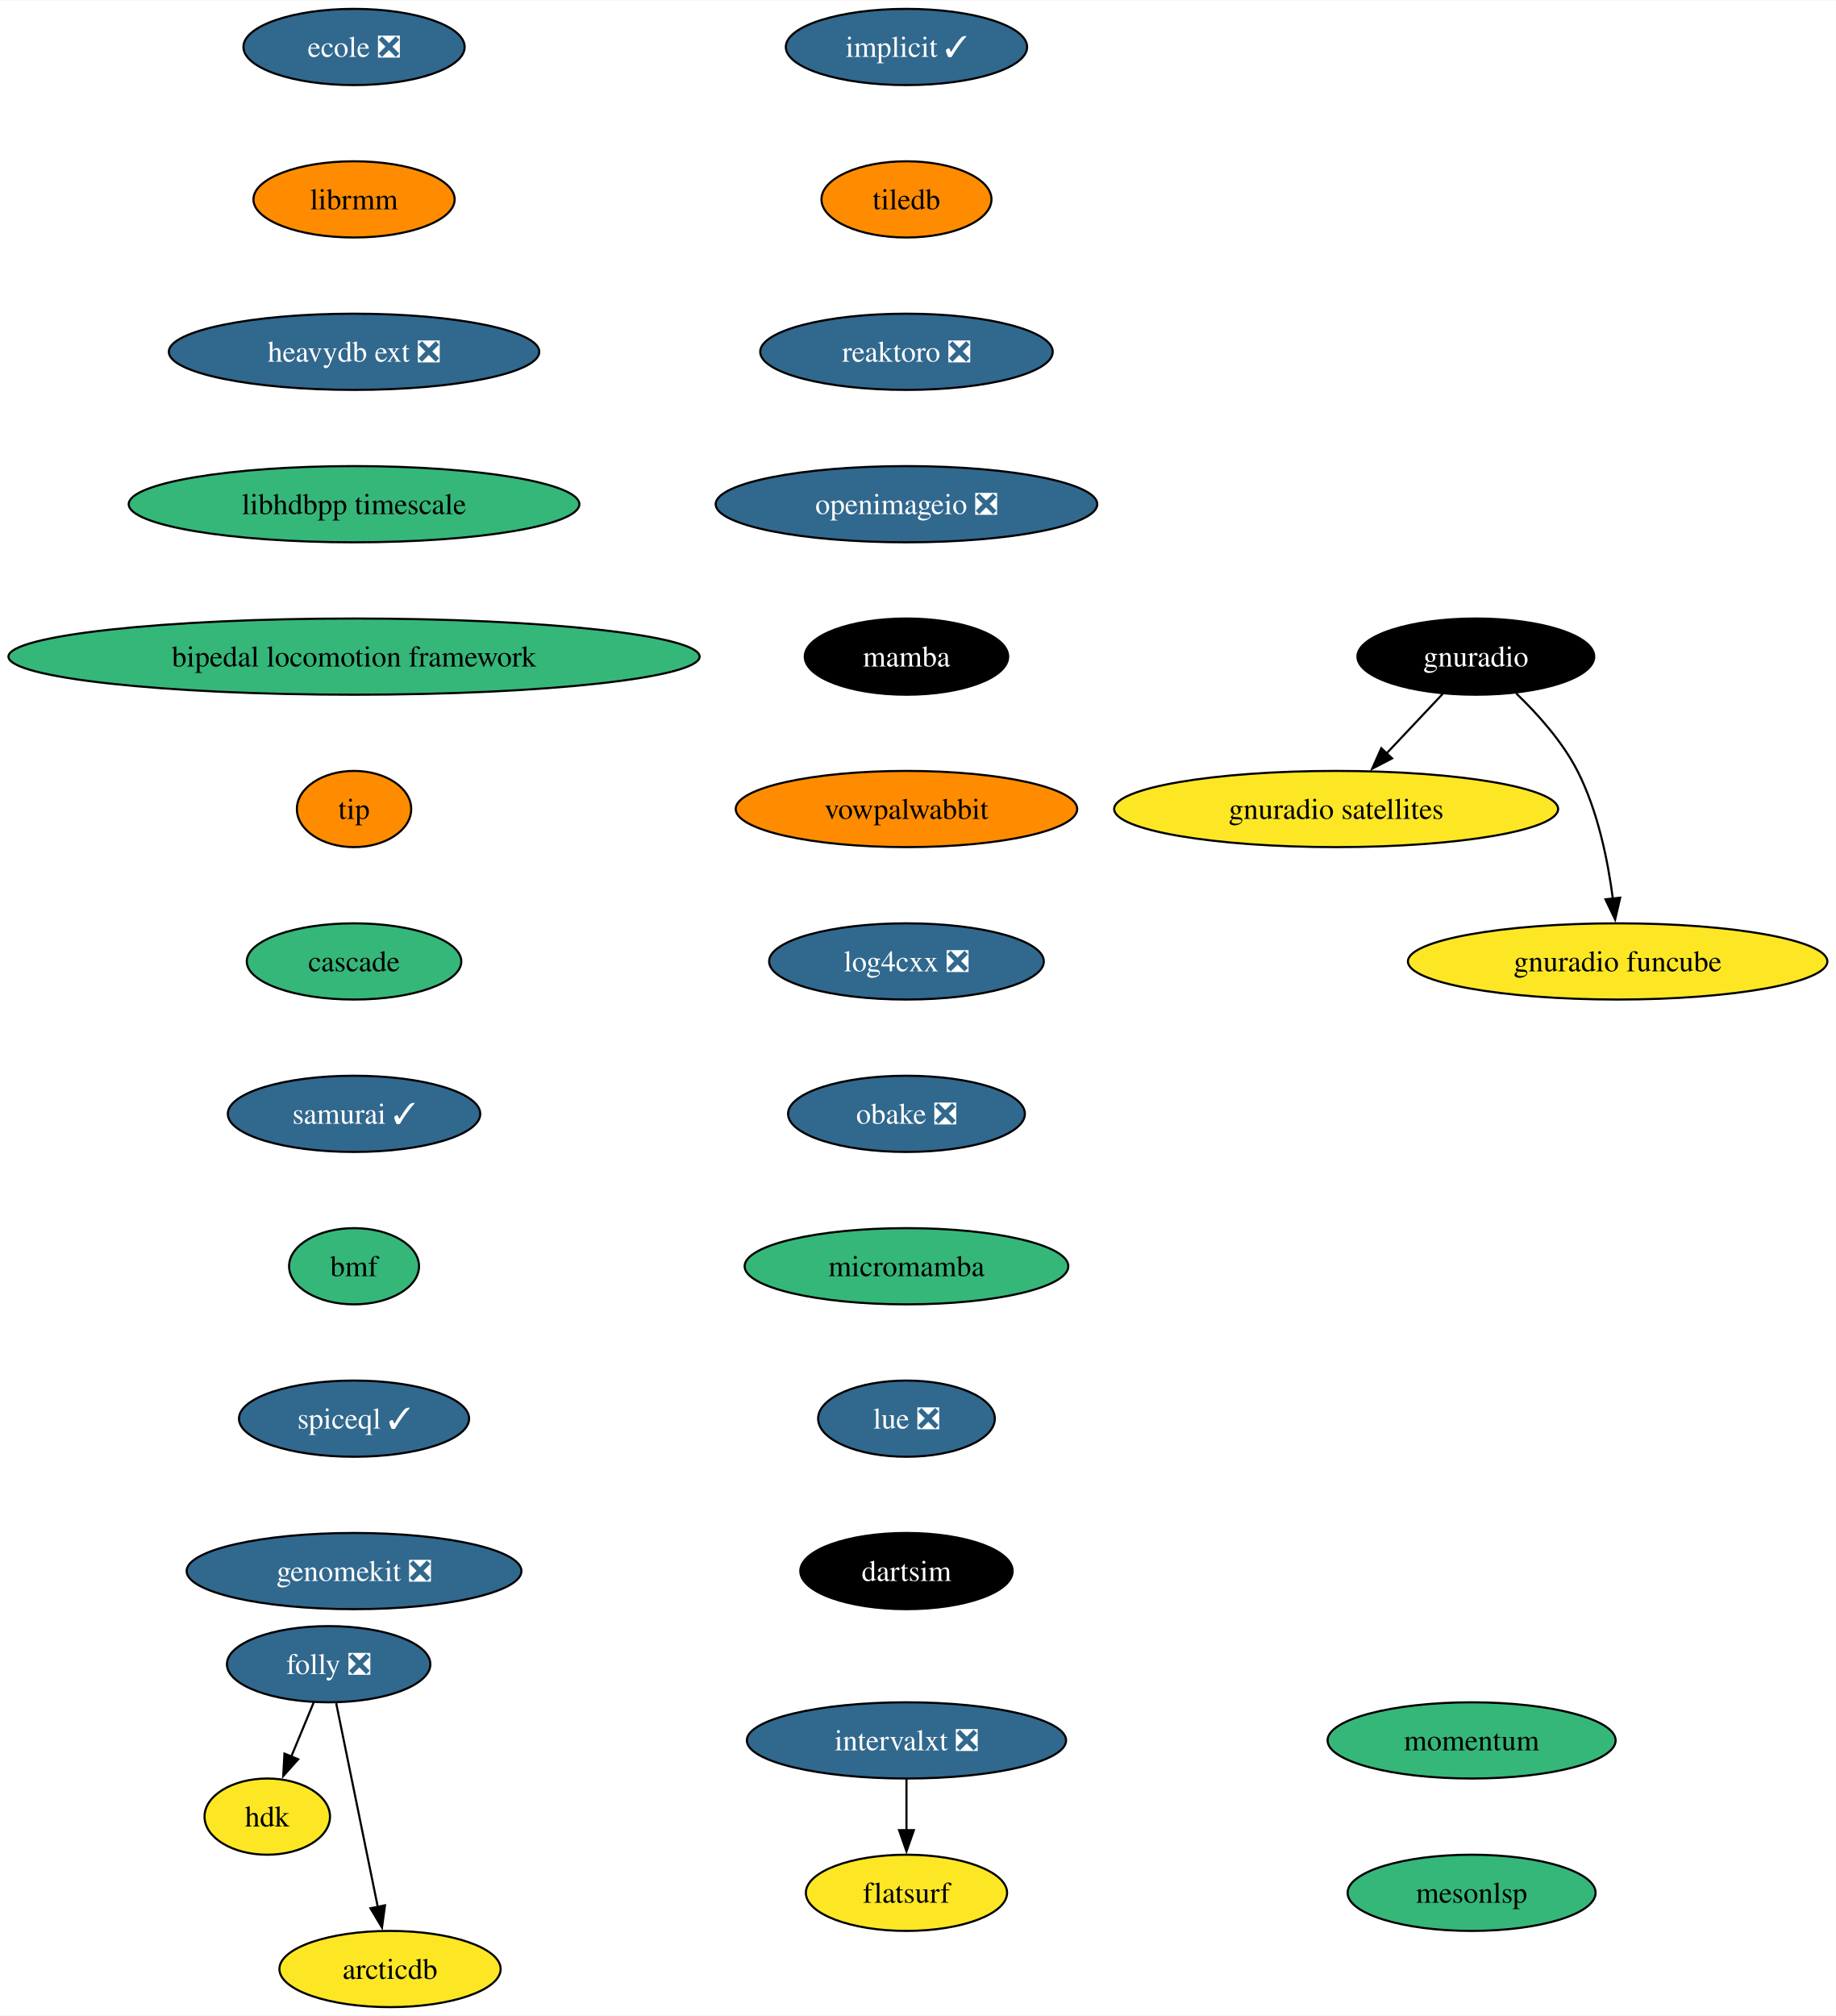
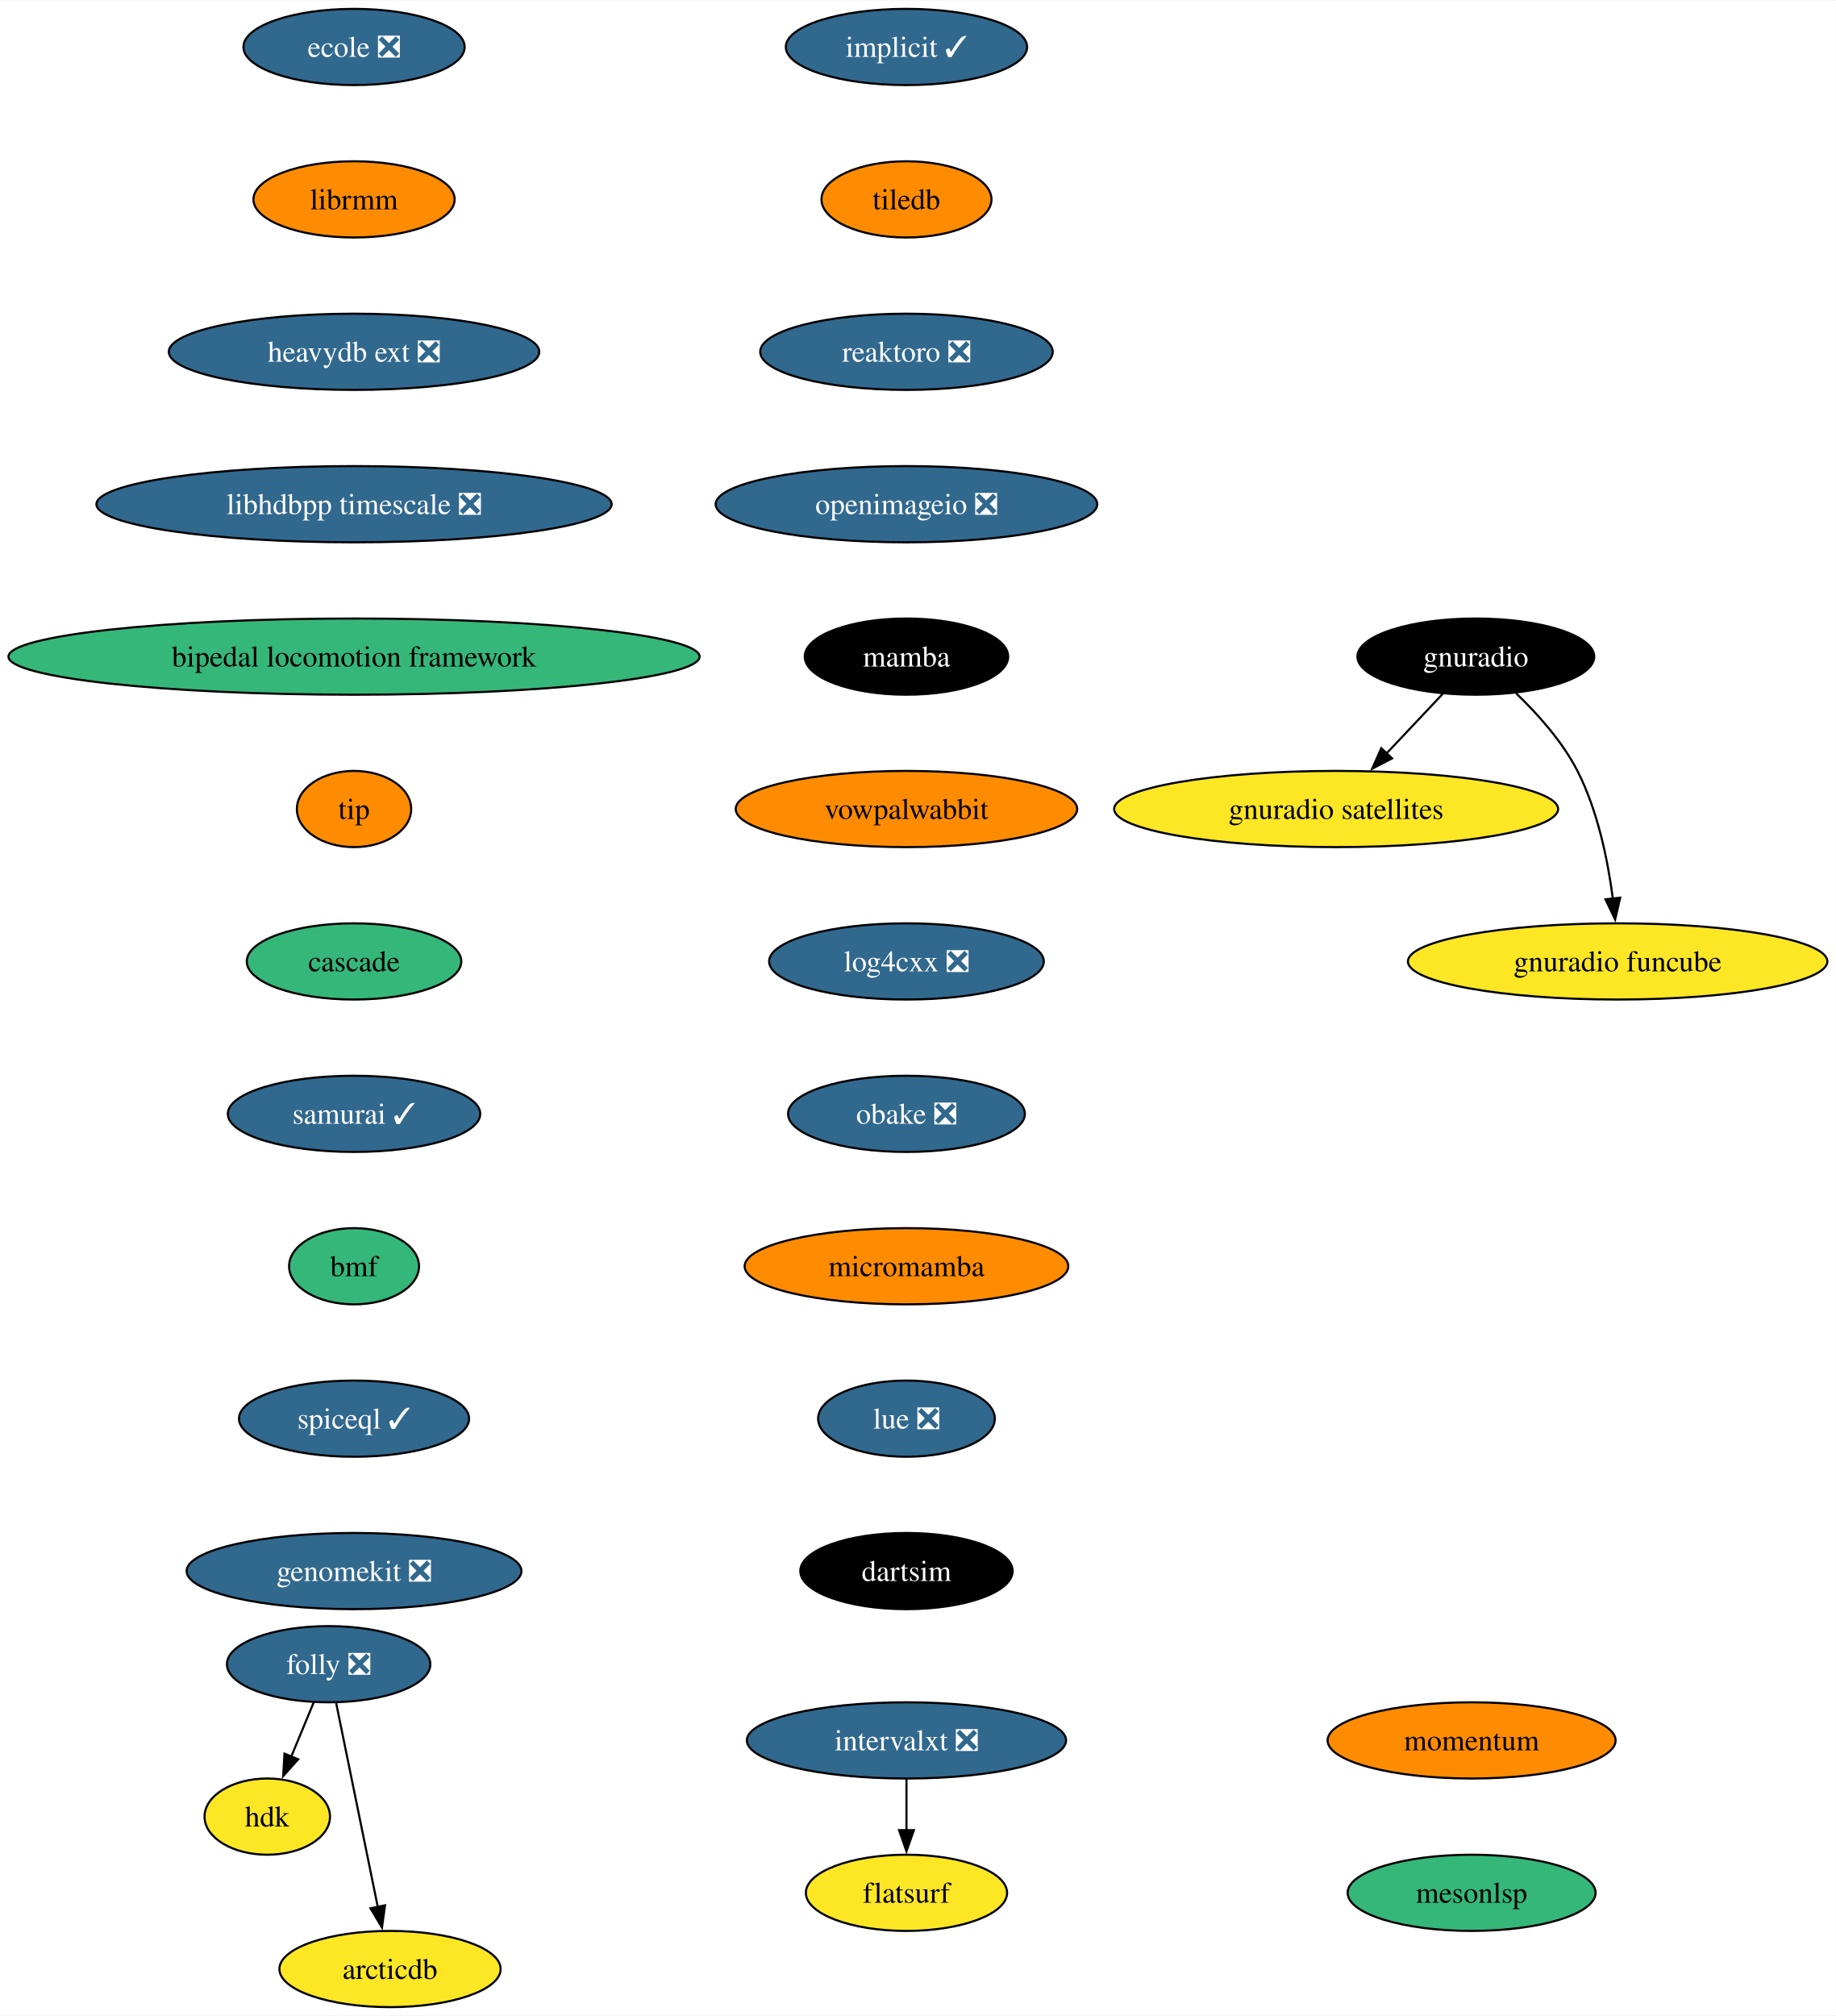
<svg xmlns="http://www.w3.org/2000/svg" xmlns:xlink="http://www.w3.org/1999/xlink" width="867pt" height="952pt" viewBox="0.00 0.00 867.35 952.00">
  <g id="graph0" class="graph" transform="scale(1 1) rotate(0) translate(4 948)">
    <polygon fill="white" stroke="none" points="-4,4 -4,-948 863.35,-948 863.35,4 -4,4" />
    <g id="node1" class="node">
      <g id="a_node1">
        <a xlink:href="https://github.com/conda-forge/implicit-feedstock/pull/101" xlink:title="implicit ✓">
          <ellipse fill="#31688e" stroke="black" cx="424.27" cy="-926" rx="57" ry="18" />
          <text text-anchor="middle" x="424.27" y="-921.33" font-family="Times,serif" font-size="14.00" fill="white">implicit ✓</text>
        </a>
      </g>
    </g>
    <g id="node2" class="node">
      <g id="a_node2">
        <a xlink:href="https://github.com/conda-forge/tiledb-feedstock" xlink:title="tiledb">
          <ellipse fill="#ff8c00" stroke="black" cx="424.27" cy="-854" rx="40.16" ry="18" />
          <text text-anchor="middle" x="424.27" y="-849.33" font-family="Times,serif" font-size="14.00">tiledb</text>
        </a>
      </g>
    </g>
    <g id="node3" class="node">
      <g id="a_node3">
        <a xlink:href="https://github.com/conda-forge/reaktoro-feedstock/pull/111" xlink:title="reaktoro ❎">
          <ellipse fill="#31688e" stroke="black" cx="424.27" cy="-782" rx="69.1" ry="18" />
          <text text-anchor="middle" x="424.27" y="-777.33" font-family="Times,serif" font-size="14.00" fill="white">reaktoro ❎</text>
        </a>
      </g>
    </g>
    <g id="node4" class="node">
      <g id="a_node4">
        <a xlink:href="https://github.com/conda-forge/openimageio-feedstock/pull/107" xlink:title="openimageio ❎">
          <ellipse fill="#31688e" stroke="black" cx="424.27" cy="-710" rx="90.14" ry="18" />
          <text text-anchor="middle" x="424.27" y="-705.33" font-family="Times,serif" font-size="14.00" fill="white">openimageio ❎</text>
        </a>
      </g>
    </g>
    <g id="node5" class="node">
      <g id="a_node5">
        <a xlink:href="https://github.com/conda-forge/mamba-feedstock" xlink:title="mamba">
          <ellipse fill="#000000" stroke="black" cx="424.27" cy="-638" rx="48.05" ry="18" />
          <text text-anchor="middle" x="424.27" y="-633.33" font-family="Times,serif" font-size="14.00" fill="white">mamba</text>
        </a>
      </g>
    </g>
    <g id="node6" class="node">
      <g id="a_node6">
        <a xlink:href="https://github.com/conda-forge/vowpalwabbit-feedstock" xlink:title="vowpalwabbit">
          <ellipse fill="#ff8c00" stroke="black" cx="424.27" cy="-566" rx="80.67" ry="18" />
          <text text-anchor="middle" x="424.27" y="-561.33" font-family="Times,serif" font-size="14.00">vowpalwabbit</text>
        </a>
      </g>
    </g>
    <g id="node7" class="node">
      <g id="a_node7">
        <a xlink:href="https://github.com/conda-forge/log4cxx-feedstock/pull/25" xlink:title="log4cxx ❎">
          <ellipse fill="#31688e" stroke="black" cx="424.27" cy="-494" rx="64.89" ry="18" />
          <text text-anchor="middle" x="424.27" y="-489.32" font-family="Times,serif" font-size="14.00" fill="white">log4cxx ❎</text>
        </a>
      </g>
    </g>
    <g id="node8" class="node">
      <g id="a_node8">
        <a xlink:href="https://github.com/conda-forge/obake-feedstock/pull/47" xlink:title="obake ❎">
          <ellipse fill="#31688e" stroke="black" cx="424.27" cy="-422" rx="55.94" ry="18" />
          <text text-anchor="middle" x="424.27" y="-417.32" font-family="Times,serif" font-size="14.00" fill="white">obake ❎</text>
        </a>
      </g>
    </g>
    <g id="node9" class="node">
      <g id="a_node9">
        <a xlink:href="https://github.com/conda-forge/micromamba-feedstock" xlink:title="micromamba">
-           <ellipse fill="#35b779" stroke="black" cx="424.27" cy="-350" rx="76.46" ry="18" />
+           <ellipse fill="#ff8c00" stroke="black" cx="424.27" cy="-350" rx="76.46" ry="18" />
          <text text-anchor="middle" x="424.27" y="-345.32" font-family="Times,serif" font-size="14.00">micromamba</text>
        </a>
      </g>
    </g>
    <g id="node13" class="node">
      <g id="a_node13">
        <a xlink:href="https://github.com/conda-forge/lue-feedstock/pull/51" xlink:title="lue ❎">
          <ellipse fill="#31688e" stroke="black" cx="424.27" cy="-278" rx="41.74" ry="18" />
          <text text-anchor="middle" x="424.27" y="-273.32" font-family="Times,serif" font-size="14.00" fill="white">lue ❎</text>
        </a>
      </g>
    </g>
    <g id="node10" class="node">
      <g id="a_node10">
        <a xlink:href="https://github.com/conda-forge/gnuradio-feedstock" xlink:title="gnuradio">
          <ellipse fill="#000000" stroke="black" cx="693.27" cy="-638" rx="55.94" ry="18" />
          <text text-anchor="middle" x="693.27" y="-633.33" font-family="Times,serif" font-size="14.00" fill="white">gnuradio</text>
        </a>
      </g>
    </g>
    <g id="node11" class="node">
      <g id="a_node11">
        <a xlink:href="https://github.com/conda-forge/gnuradio-satellites-feedstock" xlink:title="gnuradio satellites">
          <ellipse fill="#fde725" stroke="black" cx="627.27" cy="-566" rx="104.87" ry="18" />
          <text text-anchor="middle" x="627.27" y="-561.33" font-family="Times,serif" font-size="14.00">gnuradio satellites</text>
        </a>
      </g>
    </g>
    <g id="edge9" class="edge">
      <path fill="none" stroke="black" d="M677.63,-620.41C669.69,-611.99 659.88,-601.58 651.03,-592.2" />
      <polygon fill="black" stroke="black" points="653.7,-589.93 644.3,-585.06 648.61,-594.73 653.7,-589.93" />
    </g>
    <g id="node12" class="node">
      <g id="a_node12">
        <a xlink:href="https://github.com/conda-forge/gnuradio-funcube-feedstock" xlink:title="gnuradio funcube">
          <ellipse fill="#fde725" stroke="black" cx="760.27" cy="-494" rx="99.08" ry="18" />
          <text text-anchor="middle" x="760.27" y="-489.32" font-family="Times,serif" font-size="14.00">gnuradio funcube</text>
        </a>
      </g>
    </g>
    <g id="edge10" class="edge">
      <path fill="none" stroke="black" d="M712.32,-620.65C722.4,-610.98 734.14,-597.92 741.27,-584 750.91,-565.17 755.66,-541.69 758.01,-523.58" />
      <polygon fill="black" stroke="black" points="761.47,-524.11 759.08,-513.79 754.51,-523.35 761.47,-524.11" />
    </g>
    <g id="node14" class="node">
      <g id="a_node14">
        <a xlink:href="https://github.com/conda-forge/dartsim-feedstock" xlink:title="dartsim">
          <ellipse fill="#000000" stroke="black" cx="424.27" cy="-206" rx="50.16" ry="18" />
          <text text-anchor="middle" x="424.27" y="-201.32" font-family="Times,serif" font-size="14.00" fill="white">dartsim</text>
        </a>
      </g>
    </g>
    <g id="node15" class="node">
      <g id="a_node15">
        <a xlink:href="https://github.com/conda-forge/ecole-feedstock/pull/42" xlink:title="ecole ❎">
          <ellipse fill="#31688e" stroke="black" cx="163.27" cy="-926" rx="52.26" ry="18" />
          <text text-anchor="middle" x="163.27" y="-921.33" font-family="Times,serif" font-size="14.00" fill="white">ecole ❎</text>
        </a>
      </g>
    </g>
    <g id="node16" class="node">
      <g id="a_node16">
        <a xlink:href="https://github.com/conda-forge/librmm-feedstock" xlink:title="librmm">
          <ellipse fill="#ff8c00" stroke="black" cx="163.27" cy="-854" rx="47.53" ry="18" />
          <text text-anchor="middle" x="163.27" y="-849.33" font-family="Times,serif" font-size="14.00">librmm</text>
        </a>
      </g>
    </g>
    <g id="node17" class="node">
      <g id="a_node17">
        <a xlink:href="https://github.com/conda-forge/heavydb-ext-feedstock/pull/75" xlink:title="heavydb ext ❎">
          <ellipse fill="#31688e" stroke="black" cx="163.27" cy="-782" rx="87.51" ry="18" />
          <text text-anchor="middle" x="163.27" y="-777.33" font-family="Times,serif" font-size="14.00" fill="white">heavydb ext ❎</text>
        </a>
      </g>
    </g>
    <g id="node23" class="node">
      <g id="a_node23">
-         <a xlink:href="https://github.com/conda-forge/libhdbpp-timescale-feedstock" xlink:title="libhdbpp timescale">
-           <ellipse fill="#35b779" stroke="black" cx="163.27" cy="-710" rx="106.45" ry="18" />
-           <text text-anchor="middle" x="163.27" y="-705.33" font-family="Times,serif" font-size="14.00">libhdbpp timescale</text>
+         <a xlink:href="https://github.com/conda-forge/libhdbpp-timescale-feedstock/pull/12" xlink:title="libhdbpp timescale ❎">
+           <ellipse fill="#31688e" stroke="black" cx="163.27" cy="-710" rx="121.71" ry="18" />
+           <text text-anchor="middle" x="163.27" y="-705.33" font-family="Times,serif" font-size="14.00" fill="white">libhdbpp timescale ❎</text>
        </a>
      </g>
    </g>
    <g id="node18" class="node">
      <g id="a_node18">
        <a xlink:href="https://github.com/conda-forge/folly-feedstock/pull/208" xlink:title="folly ❎">
          <ellipse fill="#31688e" stroke="black" cx="151.27" cy="-162" rx="48.05" ry="18" />
          <text text-anchor="middle" x="151.27" y="-157.32" font-family="Times,serif" font-size="14.00" fill="white">folly ❎</text>
        </a>
      </g>
    </g>
    <g id="node19" class="node">
      <g id="a_node19">
        <a xlink:href="https://github.com/conda-forge/hdk-feedstock" xlink:title="hdk">
          <ellipse fill="#fde725" stroke="black" cx="122.27" cy="-90" rx="29.64" ry="18" />
          <text text-anchor="middle" x="122.27" y="-85.33" font-family="Times,serif" font-size="14.00">hdk</text>
        </a>
      </g>
    </g>
    <g id="edge15" class="edge">
      <path fill="none" stroke="black" d="M144.25,-144.05C141.04,-136.32 137.17,-126.96 133.57,-118.27" />
      <polygon fill="black" stroke="black" points="136.87,-117.09 129.81,-109.19 130.4,-119.77 136.87,-117.09" />
    </g>
    <g id="node20" class="node">
      <g id="a_node20">
        <a xlink:href="https://github.com/conda-forge/arcticdb-feedstock" xlink:title="arcticdb">
          <ellipse fill="#fde725" stroke="black" cx="180.27" cy="-18" rx="52.26" ry="18" />
          <text text-anchor="middle" x="180.27" y="-13.32" font-family="Times,serif" font-size="14.00">arcticdb</text>
        </a>
      </g>
    </g>
    <g id="edge16" class="edge">
      <path fill="none" stroke="black" d="M154.83,-143.59C159.75,-119.5 168.68,-75.75 174.55,-47.03" />
      <polygon fill="black" stroke="black" points="177.9,-48.09 176.47,-37.59 171.04,-46.69 177.9,-48.09" />
    </g>
    <g id="node21" class="node">
      <g id="a_node21">
        <a xlink:href="https://github.com/conda-forge/intervalxt-feedstock/pull/21" xlink:title="intervalxt ❎">
          <ellipse fill="#31688e" stroke="black" cx="424.27" cy="-126" rx="75.41" ry="18" />
          <text text-anchor="middle" x="424.27" y="-121.33" font-family="Times,serif" font-size="14.00" fill="white">intervalxt ❎</text>
        </a>
      </g>
    </g>
    <g id="node22" class="node">
      <g id="a_node22">
        <a xlink:href="https://github.com/conda-forge/flatsurf-feedstock" xlink:title="flatsurf">
          <ellipse fill="#fde725" stroke="black" cx="424.27" cy="-54" rx="47.53" ry="18" />
          <text text-anchor="middle" x="424.27" y="-49.33" font-family="Times,serif" font-size="14.00">flatsurf</text>
        </a>
      </g>
    </g>
    <g id="edge17" class="edge">
      <path fill="none" stroke="black" d="M424.27,-107.7C424.27,-100.41 424.27,-91.73 424.27,-83.54" />
      <polygon fill="black" stroke="black" points="427.77,-83.62 424.27,-73.62 420.77,-83.62 427.77,-83.62" />
    </g>
    <g id="node24" class="node">
      <g id="a_node24">
        <a xlink:href="https://github.com/conda-forge/bipedal-locomotion-framework-feedstock" xlink:title="bipedal locomotion framework">
          <ellipse fill="#35b779" stroke="black" cx="163.27" cy="-638" rx="163.27" ry="18" />
          <text text-anchor="middle" x="163.27" y="-633.33" font-family="Times,serif" font-size="14.00">bipedal locomotion framework</text>
        </a>
      </g>
    </g>
    <g id="node25" class="node">
      <g id="a_node25">
        <a xlink:href="https://github.com/conda-forge/tip-feedstock" xlink:title="tip">
          <ellipse fill="#ff8c00" stroke="black" cx="163.27" cy="-566" rx="27" ry="18" />
          <text text-anchor="middle" x="163.27" y="-561.33" font-family="Times,serif" font-size="14.00">tip</text>
        </a>
      </g>
    </g>
    <g id="node26" class="node">
      <g id="a_node26">
        <a xlink:href="https://github.com/conda-forge/cascade-feedstock" xlink:title="cascade">
          <ellipse fill="#35b779" stroke="black" cx="163.27" cy="-494" rx="50.68" ry="18" />
          <text text-anchor="middle" x="163.27" y="-489.32" font-family="Times,serif" font-size="14.00">cascade</text>
        </a>
      </g>
    </g>
    <g id="node27" class="node">
      <g id="a_node27">
        <a xlink:href="https://github.com/conda-forge/samurai-feedstock/pull/22" xlink:title="samurai ✓">
          <ellipse fill="#31688e" stroke="black" cx="163.27" cy="-422" rx="59.63" ry="18" />
          <text text-anchor="middle" x="163.27" y="-417.32" font-family="Times,serif" font-size="14.00" fill="white">samurai ✓</text>
        </a>
      </g>
    </g>
    <g id="node28" class="node">
      <g id="a_node28">
        <a xlink:href="https://github.com/conda-forge/bmf-feedstock" xlink:title="bmf">
          <ellipse fill="#35b779" stroke="black" cx="163.27" cy="-350" rx="30.69" ry="18" />
          <text text-anchor="middle" x="163.27" y="-345.32" font-family="Times,serif" font-size="14.00">bmf</text>
        </a>
      </g>
    </g>
    <g id="node29" class="node">
      <g id="a_node29">
        <a xlink:href="https://github.com/conda-forge/spiceql-feedstock/pull/5" xlink:title="spiceql ✓">
          <ellipse fill="#31688e" stroke="black" cx="163.27" cy="-278" rx="54.36" ry="18" />
          <text text-anchor="middle" x="163.27" y="-273.32" font-family="Times,serif" font-size="14.00" fill="white">spiceql ✓</text>
        </a>
      </g>
    </g>
    <g id="node30" class="node">
      <g id="a_node30">
        <a xlink:href="https://github.com/conda-forge/genomekit-feedstock/pull/16" xlink:title="genomekit ❎">
          <ellipse fill="#31688e" stroke="black" cx="163.27" cy="-206" rx="79.09" ry="18" />
          <text text-anchor="middle" x="163.27" y="-201.32" font-family="Times,serif" font-size="14.00" fill="white">genomekit ❎</text>
        </a>
      </g>
    </g>
    <g id="node31" class="node">
      <g id="a_node31">
        <a xlink:href="https://github.com/conda-forge/momentum-feedstock" xlink:title="momentum">
-           <ellipse fill="#35b779" stroke="black" cx="691.27" cy="-126" rx="68.04" ry="18" />
+           <ellipse fill="#ff8c00" stroke="black" cx="691.27" cy="-126" rx="68.04" ry="18" />
          <text text-anchor="middle" x="691.27" y="-121.33" font-family="Times,serif" font-size="14.00">momentum</text>
        </a>
      </g>
    </g>
    <g id="node32" class="node">
      <g id="a_node32">
        <a xlink:href="https://github.com/conda-forge/mesonlsp-feedstock" xlink:title="mesonlsp">
          <ellipse fill="#35b779" stroke="black" cx="691.27" cy="-54" rx="58.57" ry="18" />
          <text text-anchor="middle" x="691.27" y="-49.33" font-family="Times,serif" font-size="14.00">mesonlsp</text>
        </a>
      </g>
    </g>
  </g>
</svg>
